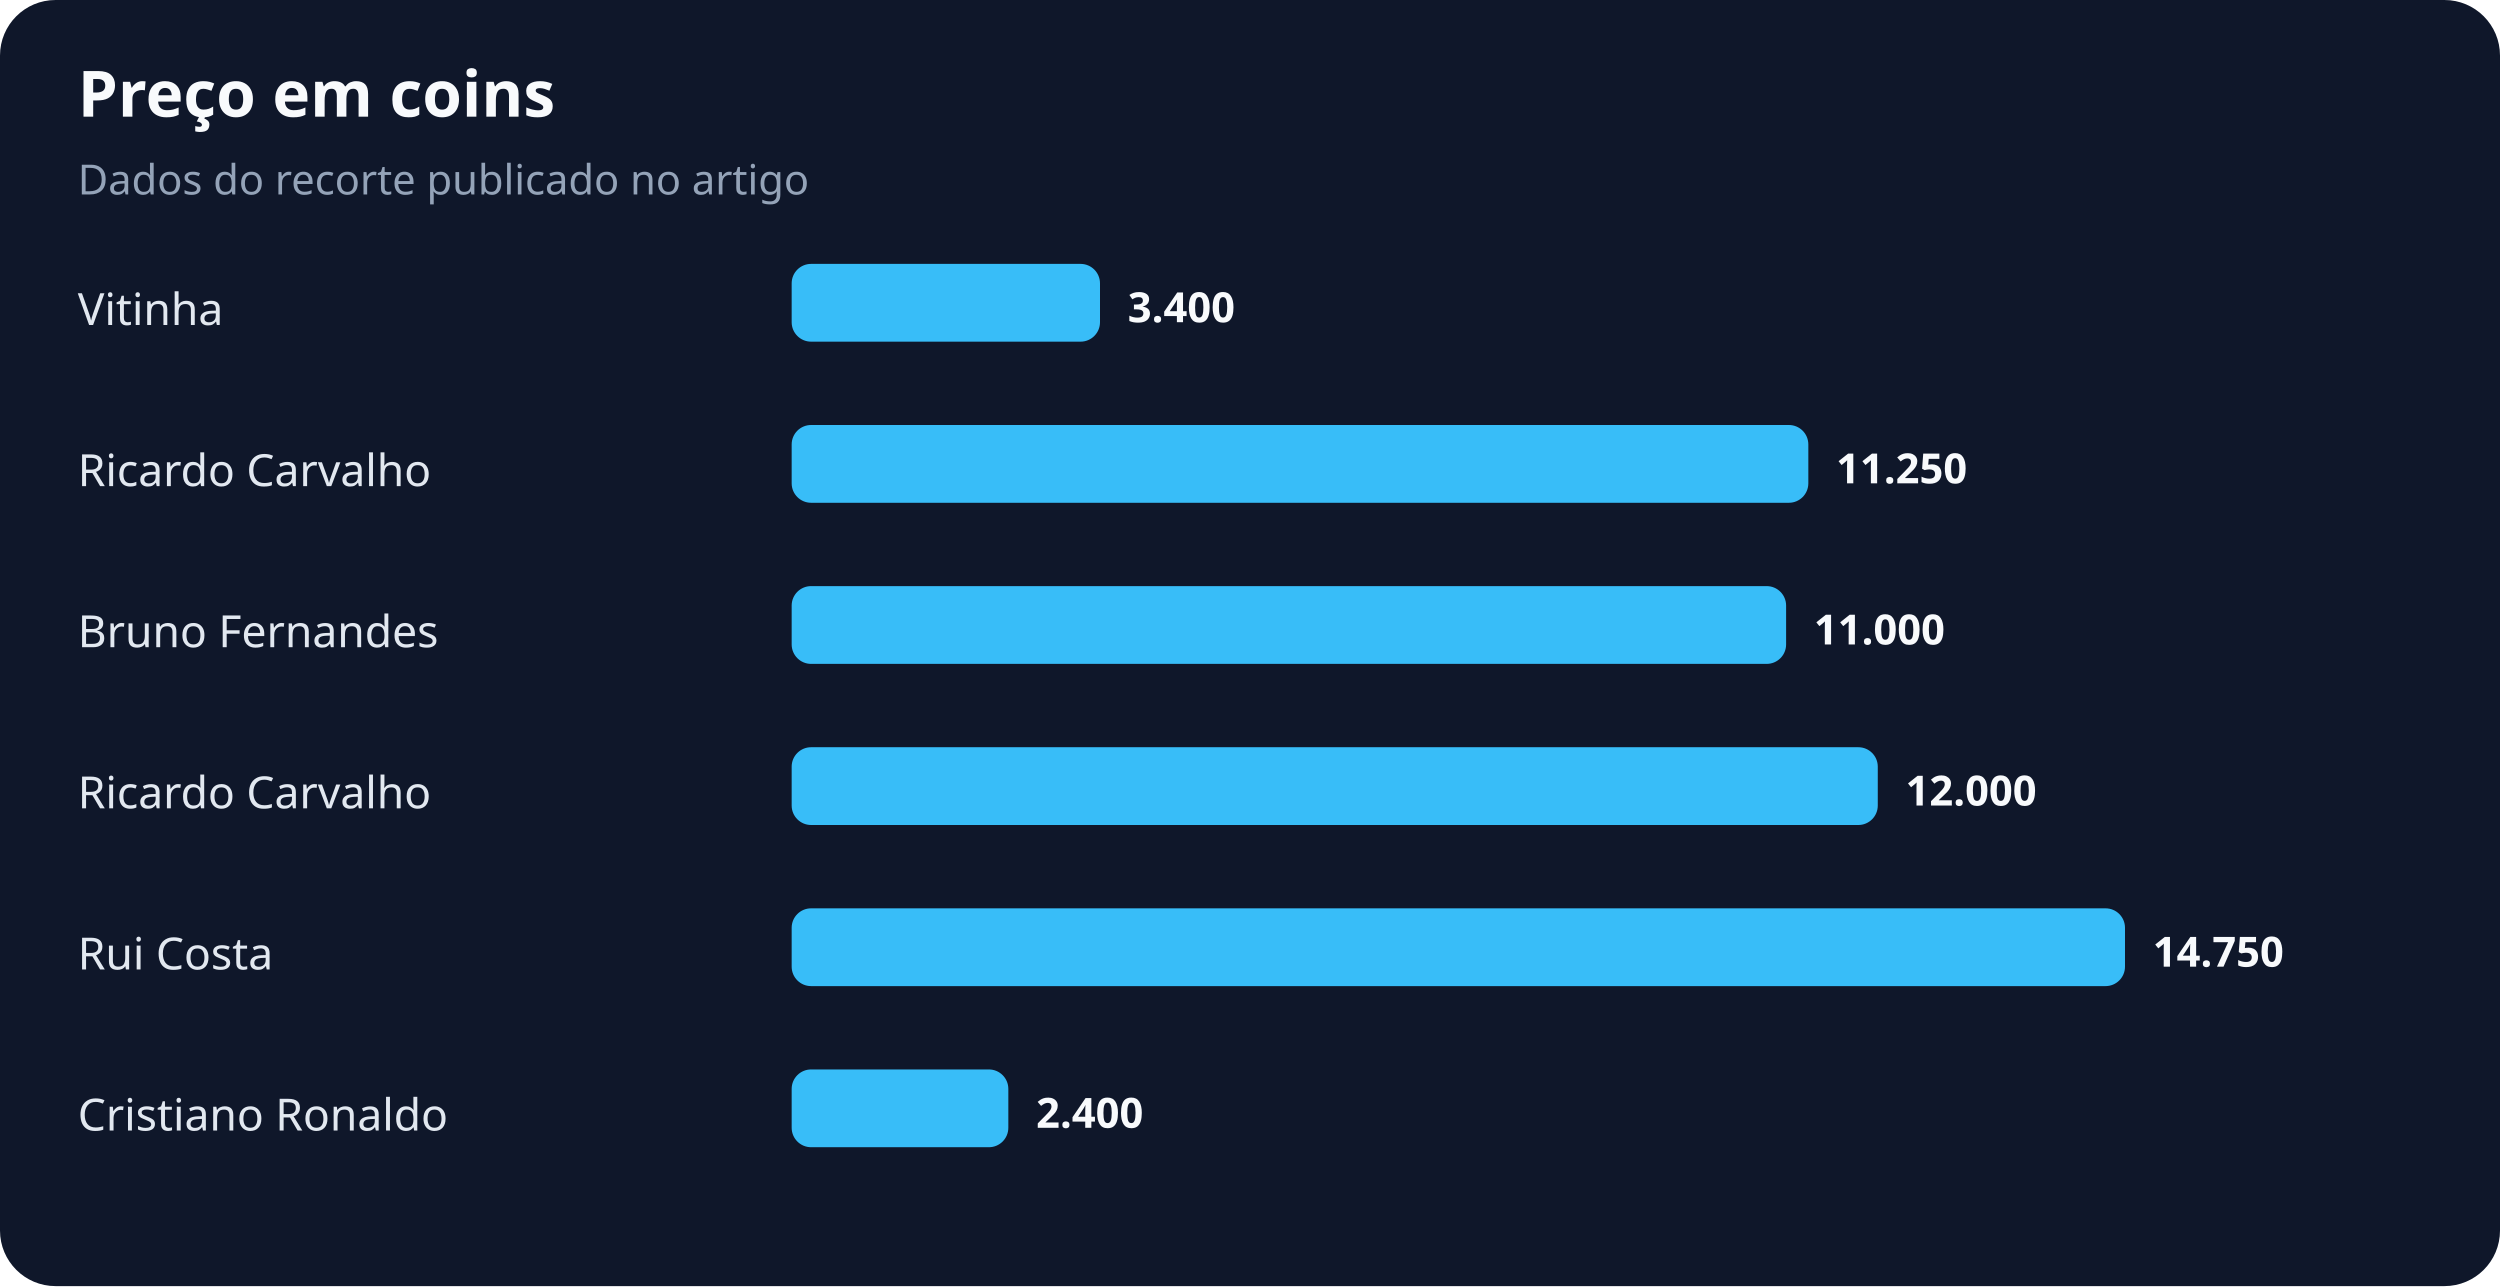
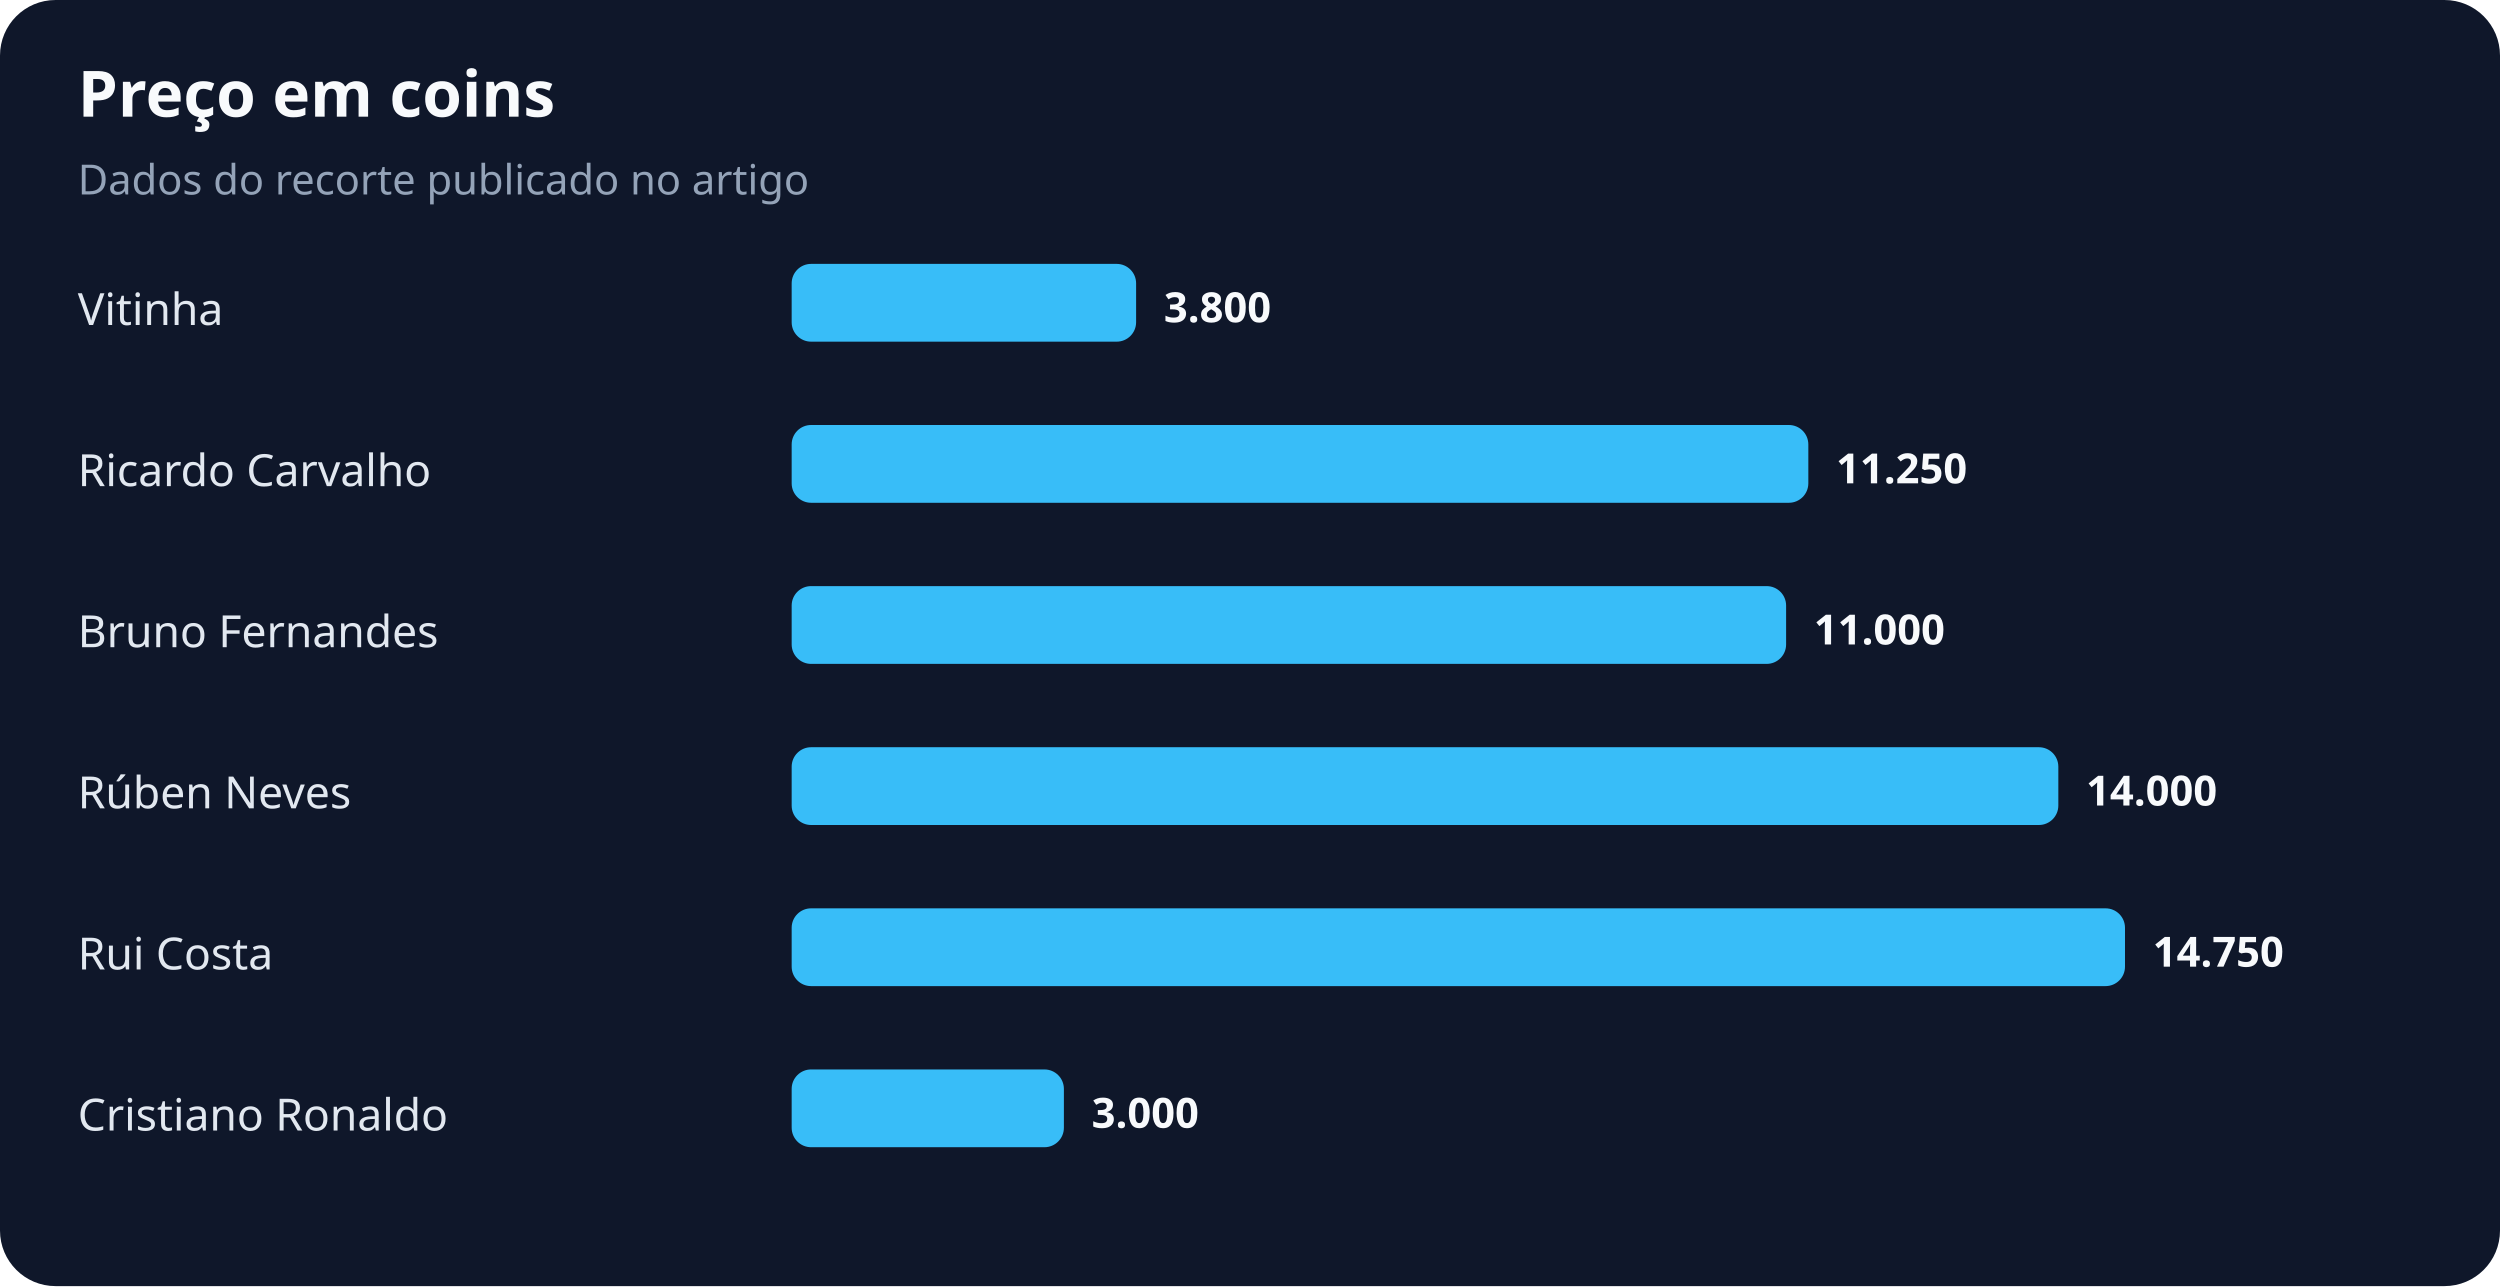
<svg xmlns="http://www.w3.org/2000/svg" width="900" height="463" viewBox="0 0 900 463" role="img" aria-labelledby="title desc">
  <rect width="100%" height="100%" rx="20" fill="#0f172a" />
  <text x="28" y="42" fill="#f8fafc" font-family="system-ui,sans-serif" font-size="23" font-weight="700">Preço em coins</text>
  <text x="28" y="70" fill="#94a3b8" font-family="system-ui,sans-serif" font-size="15">Dados do recorte publicado no artigo</text>
  <text x="28" y="117" fill="#e2e8f0" font-family="system-ui,sans-serif" font-size="16">Vitinha</text>
-   <rect x="285" y="95" width="111" height="28" rx="7" fill="#38bdf8" />
-   <text x="406" y="116" fill="#f8fafc" font-family="system-ui,sans-serif" font-size="15" font-weight="700">3.400</text>
+   <rect x="285" y="95" width="124" height="28" rx="7" fill="#38bdf8" />
+   <text x="419" y="116" fill="#f8fafc" font-family="system-ui,sans-serif" font-size="15" font-weight="700">3.800</text>
  <text x="28" y="175" fill="#e2e8f0" font-family="system-ui,sans-serif" font-size="16">Ricardo Carvalho</text>
  <rect x="285" y="153" width="366" height="28" rx="7" fill="#38bdf8" />
  <text x="661" y="174" fill="#f8fafc" font-family="system-ui,sans-serif" font-size="15" font-weight="700">11.250</text>
  <text x="28" y="233" fill="#e2e8f0" font-family="system-ui,sans-serif" font-size="16">Bruno Fernandes</text>
  <rect x="285" y="211" width="358" height="28" rx="7" fill="#38bdf8" />
  <text x="653" y="232" fill="#f8fafc" font-family="system-ui,sans-serif" font-size="15" font-weight="700">11.000</text>
-   <text x="28" y="291" fill="#e2e8f0" font-family="system-ui,sans-serif" font-size="16">Ricardo Carvalho</text>
-   <rect x="285" y="269" width="391" height="28" rx="7" fill="#38bdf8" />
-   <text x="686" y="290" fill="#f8fafc" font-family="system-ui,sans-serif" font-size="15" font-weight="700">12.000</text>
+   <text x="28" y="291" fill="#e2e8f0" font-family="system-ui,sans-serif" font-size="16">Rúben Neves</text>
+   <rect x="285" y="269" width="456" height="28" rx="7" fill="#38bdf8" />
+   <text x="751" y="290" fill="#f8fafc" font-family="system-ui,sans-serif" font-size="15" font-weight="700">14.000</text>
  <text x="28" y="349" fill="#e2e8f0" font-family="system-ui,sans-serif" font-size="16">Rui Costa</text>
  <rect x="285" y="327" width="480" height="28" rx="7" fill="#38bdf8" />
  <text x="775" y="348" fill="#f8fafc" font-family="system-ui,sans-serif" font-size="15" font-weight="700">14.750</text>
  <text x="28" y="407" fill="#e2e8f0" font-family="system-ui,sans-serif" font-size="16">Cristiano Ronaldo</text>
-   <rect x="285" y="385" width="78" height="28" rx="7" fill="#38bdf8" />
-   <text x="373" y="406" fill="#f8fafc" font-family="system-ui,sans-serif" font-size="15" font-weight="700">2.400</text>
+   <rect x="285" y="385" width="98" height="28" rx="7" fill="#38bdf8" />
+   <text x="393" y="406" fill="#f8fafc" font-family="system-ui,sans-serif" font-size="15" font-weight="700">3.000</text>
</svg>
